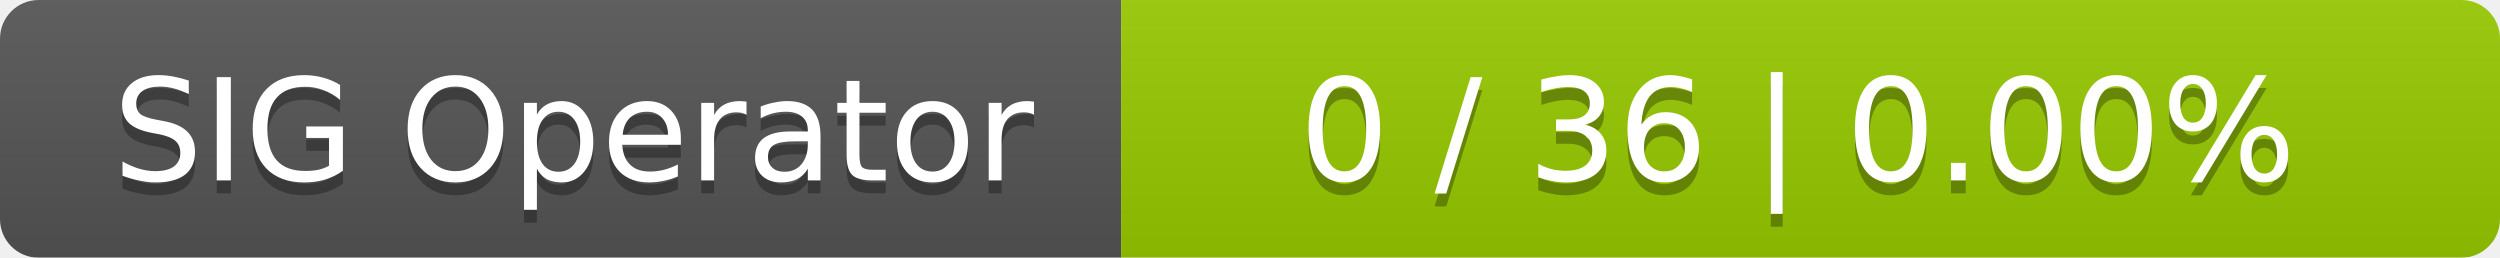
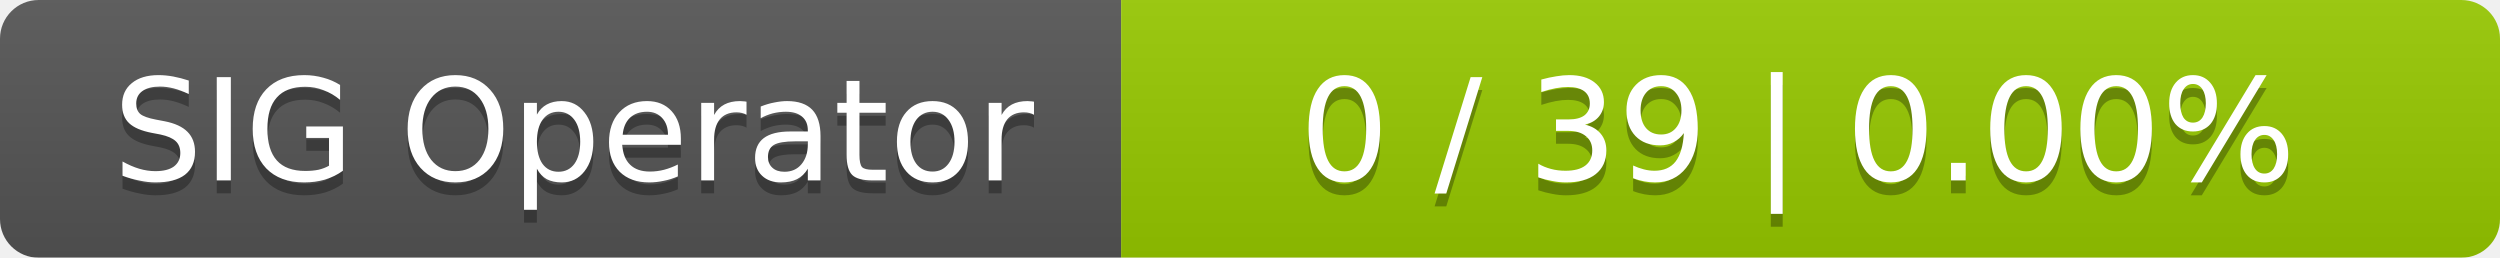
<svg xmlns="http://www.w3.org/2000/svg" width="194" height="20">
  <linearGradient id="smooth" x2="0" y2="100%">
    <stop offset="0" stop-color="#bbb" stop-opacity=".1" />
    <stop offset="1" stop-opacity=".1" />
  </linearGradient>
  <mask id="round">
    <rect width="194" height="20" rx="3" fill="#fff" />
  </mask>
  <g mask="url(#round)">
    <rect width="87" height="20" fill="#555" />
    <rect x="87" width="107" height="20" fill="#97ca00" />
    <rect width="194" height="20" fill="url(#smooth)" />
  </g>
  <g fill="#fff" text-anchor="middle" font-family="DejaVu Sans,Verdana,Geneva,sans-serif" font-size="11">
    <text x="44.5" y="15" fill="#010101" fill-opacity=".3">SIG Operator</text>
    <text x="44.5" y="14">SIG Operator</text>
-     <text x="139.5" y="15" fill="#010101" fill-opacity=".3">0 / 36    |    0.00%</text>
-     <text x="139.5" y="14">0 / 36    |    0.00%</text>
+     <text x="139.5" y="15" fill="#010101" fill-opacity=".3">0 / 39    |    0.00%</text>
+     <text x="139.5" y="14">0 / 39    |    0.00%</text>
  </g>
</svg>
